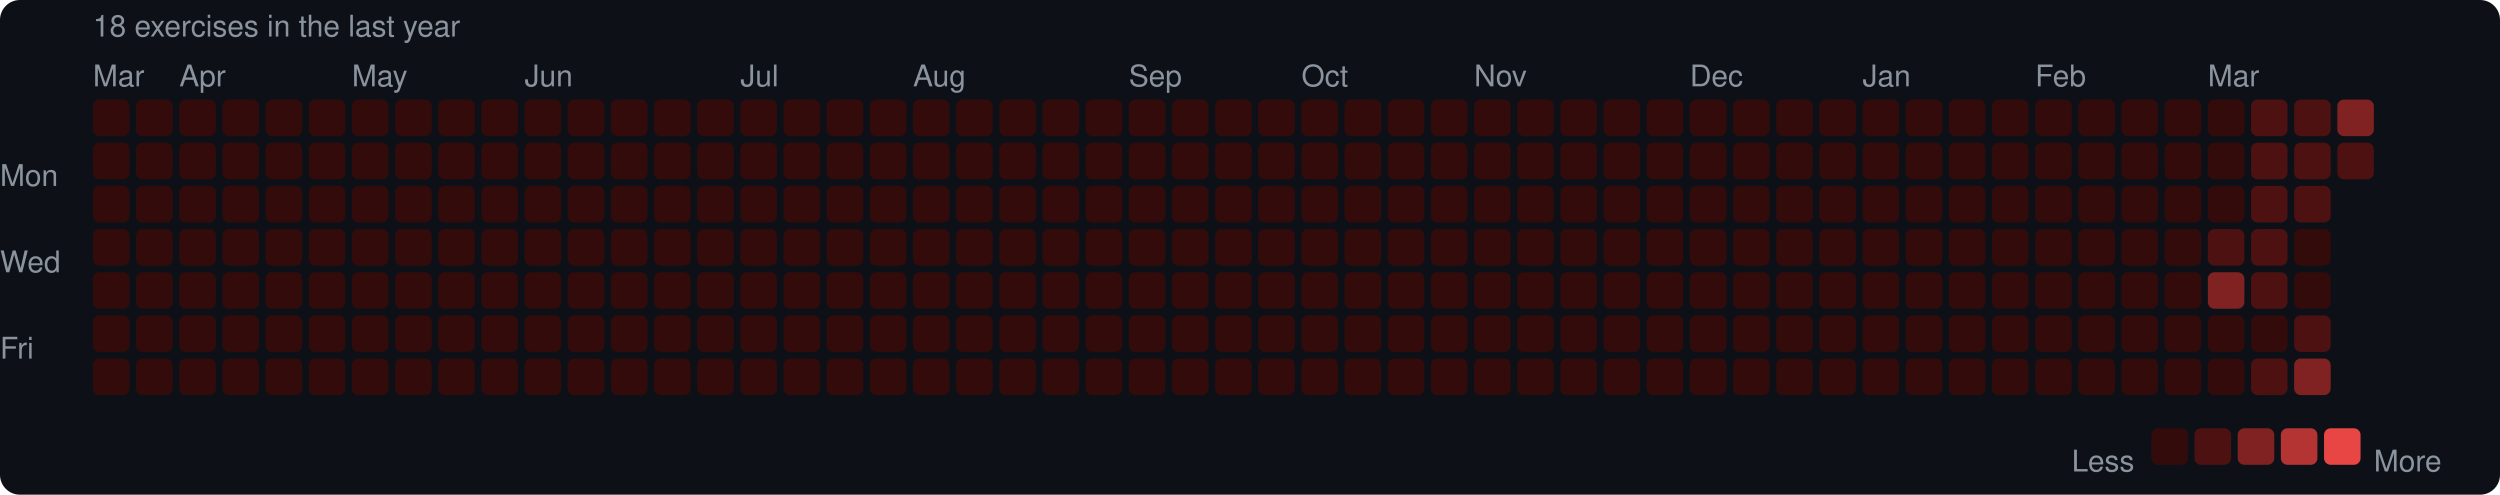
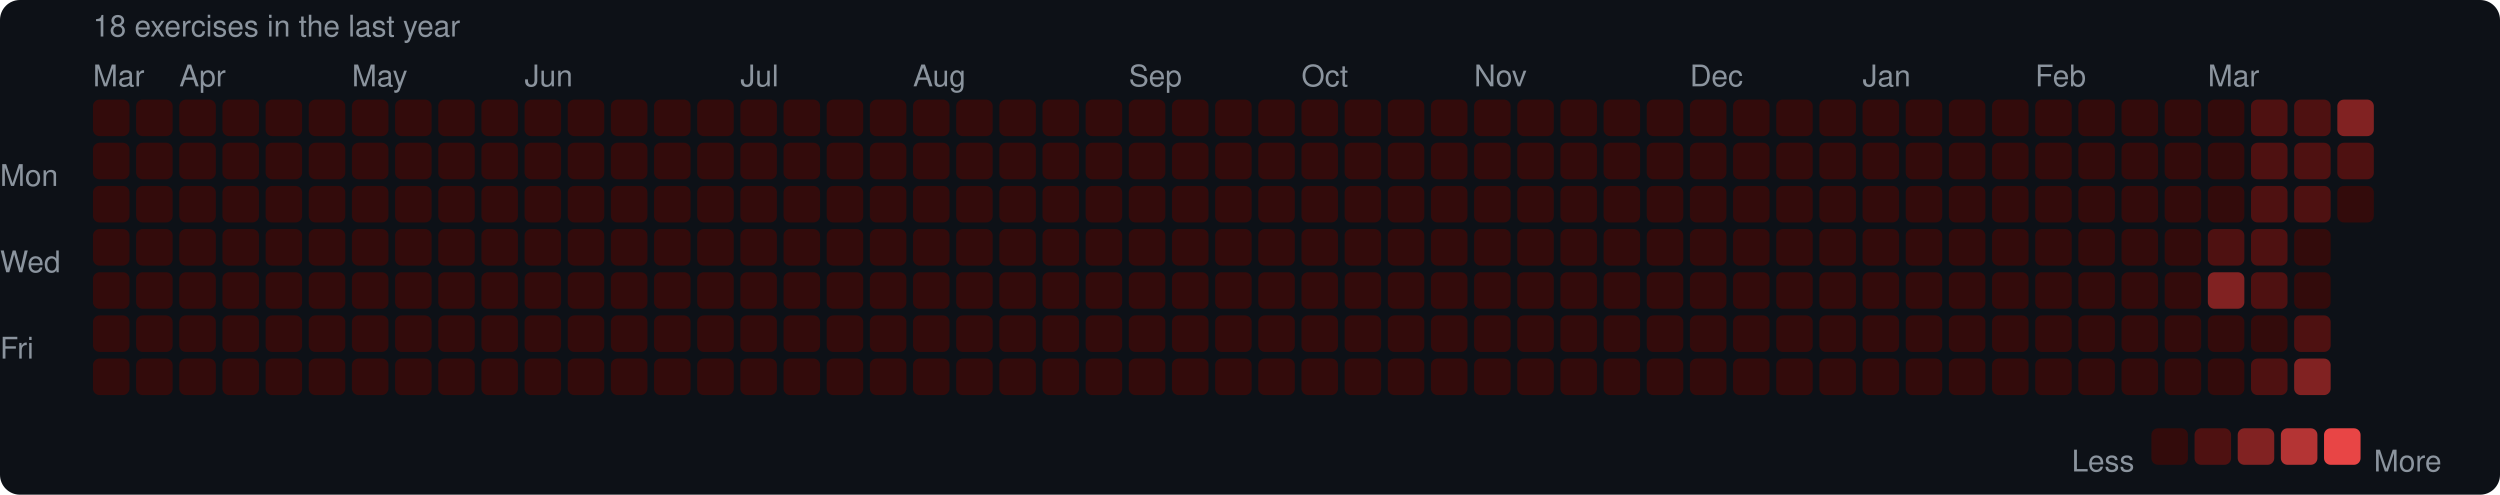
<svg xmlns="http://www.w3.org/2000/svg" width="753" height="149" viewBox="0 0 753 149">
  <rect width="753" height="149" rx="6" fill="#0d1117" />
  <style>text { font-family: -apple-system, BlinkMacSystemFont, "Segoe UI", Helvetica, Arial, sans-serif; fill: #8b949e; font-size: 9px; }</style>
  <text x="28" y="11" font-size="9">18 exercises in the last year</text>
  <text x="28" y="26">Mar</text>
  <text x="54" y="26">Apr</text>
  <text x="106" y="26">May</text>
  <text x="158" y="26">Jun</text>
  <text x="223" y="26">Jul</text>
  <text x="275" y="26">Aug</text>
  <text x="340" y="26">Sep</text>
  <text x="392" y="26">Oct</text>
  <text x="444" y="26">Nov</text>
  <text x="509" y="26">Dec</text>
  <text x="561" y="26">Jan</text>
  <text x="613" y="26">Feb</text>
  <text x="665" y="26">Mar</text>
  <text x="0" y="53" dominant-baseline="middle">Mon</text>
  <text x="0" y="79" dominant-baseline="middle">Wed</text>
  <text x="0" y="105" dominant-baseline="middle">Fri</text>
  <rect x="28" y="30" width="11" height="11" rx="2" fill="#330b0b" />
  <rect x="28" y="43" width="11" height="11" rx="2" fill="#330b0b" />
  <rect x="28" y="56" width="11" height="11" rx="2" fill="#330b0b" />
  <rect x="28" y="69" width="11" height="11" rx="2" fill="#330b0b" />
  <rect x="28" y="82" width="11" height="11" rx="2" fill="#330b0b" />
  <rect x="28" y="95" width="11" height="11" rx="2" fill="#330b0b" />
  <rect x="28" y="108" width="11" height="11" rx="2" fill="#330b0b" />
  <rect x="41" y="30" width="11" height="11" rx="2" fill="#330b0b" />
  <rect x="41" y="43" width="11" height="11" rx="2" fill="#330b0b" />
  <rect x="41" y="56" width="11" height="11" rx="2" fill="#330b0b" />
  <rect x="41" y="69" width="11" height="11" rx="2" fill="#330b0b" />
  <rect x="41" y="82" width="11" height="11" rx="2" fill="#330b0b" />
  <rect x="41" y="95" width="11" height="11" rx="2" fill="#330b0b" />
  <rect x="41" y="108" width="11" height="11" rx="2" fill="#330b0b" />
  <rect x="54" y="30" width="11" height="11" rx="2" fill="#330b0b" />
  <rect x="54" y="43" width="11" height="11" rx="2" fill="#330b0b" />
  <rect x="54" y="56" width="11" height="11" rx="2" fill="#330b0b" />
  <rect x="54" y="69" width="11" height="11" rx="2" fill="#330b0b" />
  <rect x="54" y="82" width="11" height="11" rx="2" fill="#330b0b" />
  <rect x="54" y="95" width="11" height="11" rx="2" fill="#330b0b" />
  <rect x="54" y="108" width="11" height="11" rx="2" fill="#330b0b" />
  <rect x="67" y="30" width="11" height="11" rx="2" fill="#330b0b" />
  <rect x="67" y="43" width="11" height="11" rx="2" fill="#330b0b" />
  <rect x="67" y="56" width="11" height="11" rx="2" fill="#330b0b" />
  <rect x="67" y="69" width="11" height="11" rx="2" fill="#330b0b" />
  <rect x="67" y="82" width="11" height="11" rx="2" fill="#330b0b" />
  <rect x="67" y="95" width="11" height="11" rx="2" fill="#330b0b" />
  <rect x="67" y="108" width="11" height="11" rx="2" fill="#330b0b" />
  <rect x="80" y="30" width="11" height="11" rx="2" fill="#330b0b" />
  <rect x="80" y="43" width="11" height="11" rx="2" fill="#330b0b" />
  <rect x="80" y="56" width="11" height="11" rx="2" fill="#330b0b" />
  <rect x="80" y="69" width="11" height="11" rx="2" fill="#330b0b" />
  <rect x="80" y="82" width="11" height="11" rx="2" fill="#330b0b" />
  <rect x="80" y="95" width="11" height="11" rx="2" fill="#330b0b" />
  <rect x="80" y="108" width="11" height="11" rx="2" fill="#330b0b" />
  <rect x="93" y="30" width="11" height="11" rx="2" fill="#330b0b" />
  <rect x="93" y="43" width="11" height="11" rx="2" fill="#330b0b" />
  <rect x="93" y="56" width="11" height="11" rx="2" fill="#330b0b" />
  <rect x="93" y="69" width="11" height="11" rx="2" fill="#330b0b" />
  <rect x="93" y="82" width="11" height="11" rx="2" fill="#330b0b" />
  <rect x="93" y="95" width="11" height="11" rx="2" fill="#330b0b" />
  <rect x="93" y="108" width="11" height="11" rx="2" fill="#330b0b" />
  <rect x="106" y="30" width="11" height="11" rx="2" fill="#330b0b" />
  <rect x="106" y="43" width="11" height="11" rx="2" fill="#330b0b" />
  <rect x="106" y="56" width="11" height="11" rx="2" fill="#330b0b" />
  <rect x="106" y="69" width="11" height="11" rx="2" fill="#330b0b" />
  <rect x="106" y="82" width="11" height="11" rx="2" fill="#330b0b" />
  <rect x="106" y="95" width="11" height="11" rx="2" fill="#330b0b" />
  <rect x="106" y="108" width="11" height="11" rx="2" fill="#330b0b" />
  <rect x="119" y="30" width="11" height="11" rx="2" fill="#330b0b" />
  <rect x="119" y="43" width="11" height="11" rx="2" fill="#330b0b" />
  <rect x="119" y="56" width="11" height="11" rx="2" fill="#330b0b" />
  <rect x="119" y="69" width="11" height="11" rx="2" fill="#330b0b" />
  <rect x="119" y="82" width="11" height="11" rx="2" fill="#330b0b" />
  <rect x="119" y="95" width="11" height="11" rx="2" fill="#330b0b" />
  <rect x="119" y="108" width="11" height="11" rx="2" fill="#330b0b" />
  <rect x="132" y="30" width="11" height="11" rx="2" fill="#330b0b" />
  <rect x="132" y="43" width="11" height="11" rx="2" fill="#330b0b" />
  <rect x="132" y="56" width="11" height="11" rx="2" fill="#330b0b" />
  <rect x="132" y="69" width="11" height="11" rx="2" fill="#330b0b" />
  <rect x="132" y="82" width="11" height="11" rx="2" fill="#330b0b" />
  <rect x="132" y="95" width="11" height="11" rx="2" fill="#330b0b" />
  <rect x="132" y="108" width="11" height="11" rx="2" fill="#330b0b" />
  <rect x="145" y="30" width="11" height="11" rx="2" fill="#330b0b" />
  <rect x="145" y="43" width="11" height="11" rx="2" fill="#330b0b" />
  <rect x="145" y="56" width="11" height="11" rx="2" fill="#330b0b" />
  <rect x="145" y="69" width="11" height="11" rx="2" fill="#330b0b" />
  <rect x="145" y="82" width="11" height="11" rx="2" fill="#330b0b" />
  <rect x="145" y="95" width="11" height="11" rx="2" fill="#330b0b" />
  <rect x="145" y="108" width="11" height="11" rx="2" fill="#330b0b" />
  <rect x="158" y="30" width="11" height="11" rx="2" fill="#330b0b" />
  <rect x="158" y="43" width="11" height="11" rx="2" fill="#330b0b" />
  <rect x="158" y="56" width="11" height="11" rx="2" fill="#330b0b" />
  <rect x="158" y="69" width="11" height="11" rx="2" fill="#330b0b" />
  <rect x="158" y="82" width="11" height="11" rx="2" fill="#330b0b" />
  <rect x="158" y="95" width="11" height="11" rx="2" fill="#330b0b" />
  <rect x="158" y="108" width="11" height="11" rx="2" fill="#330b0b" />
  <rect x="171" y="30" width="11" height="11" rx="2" fill="#330b0b" />
  <rect x="171" y="43" width="11" height="11" rx="2" fill="#330b0b" />
  <rect x="171" y="56" width="11" height="11" rx="2" fill="#330b0b" />
  <rect x="171" y="69" width="11" height="11" rx="2" fill="#330b0b" />
  <rect x="171" y="82" width="11" height="11" rx="2" fill="#330b0b" />
  <rect x="171" y="95" width="11" height="11" rx="2" fill="#330b0b" />
  <rect x="171" y="108" width="11" height="11" rx="2" fill="#330b0b" />
  <rect x="184" y="30" width="11" height="11" rx="2" fill="#330b0b" />
  <rect x="184" y="43" width="11" height="11" rx="2" fill="#330b0b" />
  <rect x="184" y="56" width="11" height="11" rx="2" fill="#330b0b" />
  <rect x="184" y="69" width="11" height="11" rx="2" fill="#330b0b" />
  <rect x="184" y="82" width="11" height="11" rx="2" fill="#330b0b" />
  <rect x="184" y="95" width="11" height="11" rx="2" fill="#330b0b" />
  <rect x="184" y="108" width="11" height="11" rx="2" fill="#330b0b" />
  <rect x="197" y="30" width="11" height="11" rx="2" fill="#330b0b" />
  <rect x="197" y="43" width="11" height="11" rx="2" fill="#330b0b" />
  <rect x="197" y="56" width="11" height="11" rx="2" fill="#330b0b" />
  <rect x="197" y="69" width="11" height="11" rx="2" fill="#330b0b" />
  <rect x="197" y="82" width="11" height="11" rx="2" fill="#330b0b" />
  <rect x="197" y="95" width="11" height="11" rx="2" fill="#330b0b" />
  <rect x="197" y="108" width="11" height="11" rx="2" fill="#330b0b" />
  <rect x="210" y="30" width="11" height="11" rx="2" fill="#330b0b" />
  <rect x="210" y="43" width="11" height="11" rx="2" fill="#330b0b" />
  <rect x="210" y="56" width="11" height="11" rx="2" fill="#330b0b" />
  <rect x="210" y="69" width="11" height="11" rx="2" fill="#330b0b" />
  <rect x="210" y="82" width="11" height="11" rx="2" fill="#330b0b" />
  <rect x="210" y="95" width="11" height="11" rx="2" fill="#330b0b" />
  <rect x="210" y="108" width="11" height="11" rx="2" fill="#330b0b" />
  <rect x="223" y="30" width="11" height="11" rx="2" fill="#330b0b" />
  <rect x="223" y="43" width="11" height="11" rx="2" fill="#330b0b" />
  <rect x="223" y="56" width="11" height="11" rx="2" fill="#330b0b" />
  <rect x="223" y="69" width="11" height="11" rx="2" fill="#330b0b" />
  <rect x="223" y="82" width="11" height="11" rx="2" fill="#330b0b" />
  <rect x="223" y="95" width="11" height="11" rx="2" fill="#330b0b" />
  <rect x="223" y="108" width="11" height="11" rx="2" fill="#330b0b" />
  <rect x="236" y="30" width="11" height="11" rx="2" fill="#330b0b" />
  <rect x="236" y="43" width="11" height="11" rx="2" fill="#330b0b" />
  <rect x="236" y="56" width="11" height="11" rx="2" fill="#330b0b" />
  <rect x="236" y="69" width="11" height="11" rx="2" fill="#330b0b" />
  <rect x="236" y="82" width="11" height="11" rx="2" fill="#330b0b" />
  <rect x="236" y="95" width="11" height="11" rx="2" fill="#330b0b" />
  <rect x="236" y="108" width="11" height="11" rx="2" fill="#330b0b" />
  <rect x="249" y="30" width="11" height="11" rx="2" fill="#330b0b" />
  <rect x="249" y="43" width="11" height="11" rx="2" fill="#330b0b" />
  <rect x="249" y="56" width="11" height="11" rx="2" fill="#330b0b" />
  <rect x="249" y="69" width="11" height="11" rx="2" fill="#330b0b" />
  <rect x="249" y="82" width="11" height="11" rx="2" fill="#330b0b" />
  <rect x="249" y="95" width="11" height="11" rx="2" fill="#330b0b" />
  <rect x="249" y="108" width="11" height="11" rx="2" fill="#330b0b" />
  <rect x="262" y="30" width="11" height="11" rx="2" fill="#330b0b" />
  <rect x="262" y="43" width="11" height="11" rx="2" fill="#330b0b" />
  <rect x="262" y="56" width="11" height="11" rx="2" fill="#330b0b" />
  <rect x="262" y="69" width="11" height="11" rx="2" fill="#330b0b" />
  <rect x="262" y="82" width="11" height="11" rx="2" fill="#330b0b" />
  <rect x="262" y="95" width="11" height="11" rx="2" fill="#330b0b" />
  <rect x="262" y="108" width="11" height="11" rx="2" fill="#330b0b" />
  <rect x="275" y="30" width="11" height="11" rx="2" fill="#330b0b" />
  <rect x="275" y="43" width="11" height="11" rx="2" fill="#330b0b" />
  <rect x="275" y="56" width="11" height="11" rx="2" fill="#330b0b" />
  <rect x="275" y="69" width="11" height="11" rx="2" fill="#330b0b" />
  <rect x="275" y="82" width="11" height="11" rx="2" fill="#330b0b" />
  <rect x="275" y="95" width="11" height="11" rx="2" fill="#330b0b" />
  <rect x="275" y="108" width="11" height="11" rx="2" fill="#330b0b" />
  <rect x="288" y="30" width="11" height="11" rx="2" fill="#330b0b" />
  <rect x="288" y="43" width="11" height="11" rx="2" fill="#330b0b" />
  <rect x="288" y="56" width="11" height="11" rx="2" fill="#330b0b" />
  <rect x="288" y="69" width="11" height="11" rx="2" fill="#330b0b" />
  <rect x="288" y="82" width="11" height="11" rx="2" fill="#330b0b" />
  <rect x="288" y="95" width="11" height="11" rx="2" fill="#330b0b" />
  <rect x="288" y="108" width="11" height="11" rx="2" fill="#330b0b" />
  <rect x="301" y="30" width="11" height="11" rx="2" fill="#330b0b" />
  <rect x="301" y="43" width="11" height="11" rx="2" fill="#330b0b" />
  <rect x="301" y="56" width="11" height="11" rx="2" fill="#330b0b" />
  <rect x="301" y="69" width="11" height="11" rx="2" fill="#330b0b" />
  <rect x="301" y="82" width="11" height="11" rx="2" fill="#330b0b" />
  <rect x="301" y="95" width="11" height="11" rx="2" fill="#330b0b" />
  <rect x="301" y="108" width="11" height="11" rx="2" fill="#330b0b" />
  <rect x="314" y="30" width="11" height="11" rx="2" fill="#330b0b" />
  <rect x="314" y="43" width="11" height="11" rx="2" fill="#330b0b" />
  <rect x="314" y="56" width="11" height="11" rx="2" fill="#330b0b" />
  <rect x="314" y="69" width="11" height="11" rx="2" fill="#330b0b" />
  <rect x="314" y="82" width="11" height="11" rx="2" fill="#330b0b" />
  <rect x="314" y="95" width="11" height="11" rx="2" fill="#330b0b" />
  <rect x="314" y="108" width="11" height="11" rx="2" fill="#330b0b" />
  <rect x="327" y="30" width="11" height="11" rx="2" fill="#330b0b" />
  <rect x="327" y="43" width="11" height="11" rx="2" fill="#330b0b" />
  <rect x="327" y="56" width="11" height="11" rx="2" fill="#330b0b" />
  <rect x="327" y="69" width="11" height="11" rx="2" fill="#330b0b" />
  <rect x="327" y="82" width="11" height="11" rx="2" fill="#330b0b" />
  <rect x="327" y="95" width="11" height="11" rx="2" fill="#330b0b" />
  <rect x="327" y="108" width="11" height="11" rx="2" fill="#330b0b" />
  <rect x="340" y="30" width="11" height="11" rx="2" fill="#330b0b" />
  <rect x="340" y="43" width="11" height="11" rx="2" fill="#330b0b" />
  <rect x="340" y="56" width="11" height="11" rx="2" fill="#330b0b" />
  <rect x="340" y="69" width="11" height="11" rx="2" fill="#330b0b" />
  <rect x="340" y="82" width="11" height="11" rx="2" fill="#330b0b" />
  <rect x="340" y="95" width="11" height="11" rx="2" fill="#330b0b" />
  <rect x="340" y="108" width="11" height="11" rx="2" fill="#330b0b" />
  <rect x="353" y="30" width="11" height="11" rx="2" fill="#330b0b" />
  <rect x="353" y="43" width="11" height="11" rx="2" fill="#330b0b" />
  <rect x="353" y="56" width="11" height="11" rx="2" fill="#330b0b" />
  <rect x="353" y="69" width="11" height="11" rx="2" fill="#330b0b" />
  <rect x="353" y="82" width="11" height="11" rx="2" fill="#330b0b" />
  <rect x="353" y="95" width="11" height="11" rx="2" fill="#330b0b" />
  <rect x="353" y="108" width="11" height="11" rx="2" fill="#330b0b" />
  <rect x="366" y="30" width="11" height="11" rx="2" fill="#330b0b" />
  <rect x="366" y="43" width="11" height="11" rx="2" fill="#330b0b" />
  <rect x="366" y="56" width="11" height="11" rx="2" fill="#330b0b" />
  <rect x="366" y="69" width="11" height="11" rx="2" fill="#330b0b" />
  <rect x="366" y="82" width="11" height="11" rx="2" fill="#330b0b" />
  <rect x="366" y="95" width="11" height="11" rx="2" fill="#330b0b" />
  <rect x="366" y="108" width="11" height="11" rx="2" fill="#330b0b" />
  <rect x="379" y="30" width="11" height="11" rx="2" fill="#330b0b" />
  <rect x="379" y="43" width="11" height="11" rx="2" fill="#330b0b" />
  <rect x="379" y="56" width="11" height="11" rx="2" fill="#330b0b" />
  <rect x="379" y="69" width="11" height="11" rx="2" fill="#330b0b" />
  <rect x="379" y="82" width="11" height="11" rx="2" fill="#330b0b" />
  <rect x="379" y="95" width="11" height="11" rx="2" fill="#330b0b" />
  <rect x="379" y="108" width="11" height="11" rx="2" fill="#330b0b" />
  <rect x="392" y="30" width="11" height="11" rx="2" fill="#330b0b" />
  <rect x="392" y="43" width="11" height="11" rx="2" fill="#330b0b" />
  <rect x="392" y="56" width="11" height="11" rx="2" fill="#330b0b" />
  <rect x="392" y="69" width="11" height="11" rx="2" fill="#330b0b" />
  <rect x="392" y="82" width="11" height="11" rx="2" fill="#330b0b" />
  <rect x="392" y="95" width="11" height="11" rx="2" fill="#330b0b" />
  <rect x="392" y="108" width="11" height="11" rx="2" fill="#330b0b" />
  <rect x="405" y="30" width="11" height="11" rx="2" fill="#330b0b" />
  <rect x="405" y="43" width="11" height="11" rx="2" fill="#330b0b" />
  <rect x="405" y="56" width="11" height="11" rx="2" fill="#330b0b" />
  <rect x="405" y="69" width="11" height="11" rx="2" fill="#330b0b" />
  <rect x="405" y="82" width="11" height="11" rx="2" fill="#330b0b" />
  <rect x="405" y="95" width="11" height="11" rx="2" fill="#330b0b" />
  <rect x="405" y="108" width="11" height="11" rx="2" fill="#330b0b" />
  <rect x="418" y="30" width="11" height="11" rx="2" fill="#330b0b" />
  <rect x="418" y="43" width="11" height="11" rx="2" fill="#330b0b" />
  <rect x="418" y="56" width="11" height="11" rx="2" fill="#330b0b" />
  <rect x="418" y="69" width="11" height="11" rx="2" fill="#330b0b" />
  <rect x="418" y="82" width="11" height="11" rx="2" fill="#330b0b" />
  <rect x="418" y="95" width="11" height="11" rx="2" fill="#330b0b" />
  <rect x="418" y="108" width="11" height="11" rx="2" fill="#330b0b" />
  <rect x="431" y="30" width="11" height="11" rx="2" fill="#330b0b" />
  <rect x="431" y="43" width="11" height="11" rx="2" fill="#330b0b" />
  <rect x="431" y="56" width="11" height="11" rx="2" fill="#330b0b" />
  <rect x="431" y="69" width="11" height="11" rx="2" fill="#330b0b" />
  <rect x="431" y="82" width="11" height="11" rx="2" fill="#330b0b" />
  <rect x="431" y="95" width="11" height="11" rx="2" fill="#330b0b" />
  <rect x="431" y="108" width="11" height="11" rx="2" fill="#330b0b" />
  <rect x="444" y="30" width="11" height="11" rx="2" fill="#330b0b" />
  <rect x="444" y="43" width="11" height="11" rx="2" fill="#330b0b" />
  <rect x="444" y="56" width="11" height="11" rx="2" fill="#330b0b" />
  <rect x="444" y="69" width="11" height="11" rx="2" fill="#330b0b" />
  <rect x="444" y="82" width="11" height="11" rx="2" fill="#330b0b" />
  <rect x="444" y="95" width="11" height="11" rx="2" fill="#330b0b" />
  <rect x="444" y="108" width="11" height="11" rx="2" fill="#330b0b" />
  <rect x="457" y="30" width="11" height="11" rx="2" fill="#330b0b" />
  <rect x="457" y="43" width="11" height="11" rx="2" fill="#330b0b" />
  <rect x="457" y="56" width="11" height="11" rx="2" fill="#330b0b" />
  <rect x="457" y="69" width="11" height="11" rx="2" fill="#330b0b" />
  <rect x="457" y="82" width="11" height="11" rx="2" fill="#330b0b" />
  <rect x="457" y="95" width="11" height="11" rx="2" fill="#330b0b" />
  <rect x="457" y="108" width="11" height="11" rx="2" fill="#330b0b" />
  <rect x="470" y="30" width="11" height="11" rx="2" fill="#330b0b" />
  <rect x="470" y="43" width="11" height="11" rx="2" fill="#330b0b" />
  <rect x="470" y="56" width="11" height="11" rx="2" fill="#330b0b" />
  <rect x="470" y="69" width="11" height="11" rx="2" fill="#330b0b" />
  <rect x="470" y="82" width="11" height="11" rx="2" fill="#330b0b" />
  <rect x="470" y="95" width="11" height="11" rx="2" fill="#330b0b" />
  <rect x="470" y="108" width="11" height="11" rx="2" fill="#330b0b" />
  <rect x="483" y="30" width="11" height="11" rx="2" fill="#330b0b" />
  <rect x="483" y="43" width="11" height="11" rx="2" fill="#330b0b" />
  <rect x="483" y="56" width="11" height="11" rx="2" fill="#330b0b" />
  <rect x="483" y="69" width="11" height="11" rx="2" fill="#330b0b" />
  <rect x="483" y="82" width="11" height="11" rx="2" fill="#330b0b" />
  <rect x="483" y="95" width="11" height="11" rx="2" fill="#330b0b" />
  <rect x="483" y="108" width="11" height="11" rx="2" fill="#330b0b" />
  <rect x="496" y="30" width="11" height="11" rx="2" fill="#330b0b" />
  <rect x="496" y="43" width="11" height="11" rx="2" fill="#330b0b" />
  <rect x="496" y="56" width="11" height="11" rx="2" fill="#330b0b" />
  <rect x="496" y="69" width="11" height="11" rx="2" fill="#330b0b" />
  <rect x="496" y="82" width="11" height="11" rx="2" fill="#330b0b" />
  <rect x="496" y="95" width="11" height="11" rx="2" fill="#330b0b" />
  <rect x="496" y="108" width="11" height="11" rx="2" fill="#330b0b" />
  <rect x="509" y="30" width="11" height="11" rx="2" fill="#330b0b" />
  <rect x="509" y="43" width="11" height="11" rx="2" fill="#330b0b" />
  <rect x="509" y="56" width="11" height="11" rx="2" fill="#330b0b" />
  <rect x="509" y="69" width="11" height="11" rx="2" fill="#330b0b" />
  <rect x="509" y="82" width="11" height="11" rx="2" fill="#330b0b" />
  <rect x="509" y="95" width="11" height="11" rx="2" fill="#330b0b" />
  <rect x="509" y="108" width="11" height="11" rx="2" fill="#330b0b" />
  <rect x="522" y="30" width="11" height="11" rx="2" fill="#330b0b" />
  <rect x="522" y="43" width="11" height="11" rx="2" fill="#330b0b" />
  <rect x="522" y="56" width="11" height="11" rx="2" fill="#330b0b" />
  <rect x="522" y="69" width="11" height="11" rx="2" fill="#330b0b" />
  <rect x="522" y="82" width="11" height="11" rx="2" fill="#330b0b" />
  <rect x="522" y="95" width="11" height="11" rx="2" fill="#330b0b" />
  <rect x="522" y="108" width="11" height="11" rx="2" fill="#330b0b" />
  <rect x="535" y="30" width="11" height="11" rx="2" fill="#330b0b" />
  <rect x="535" y="43" width="11" height="11" rx="2" fill="#330b0b" />
  <rect x="535" y="56" width="11" height="11" rx="2" fill="#330b0b" />
  <rect x="535" y="69" width="11" height="11" rx="2" fill="#330b0b" />
  <rect x="535" y="82" width="11" height="11" rx="2" fill="#330b0b" />
  <rect x="535" y="95" width="11" height="11" rx="2" fill="#330b0b" />
  <rect x="535" y="108" width="11" height="11" rx="2" fill="#330b0b" />
  <rect x="548" y="30" width="11" height="11" rx="2" fill="#330b0b" />
  <rect x="548" y="43" width="11" height="11" rx="2" fill="#330b0b" />
  <rect x="548" y="56" width="11" height="11" rx="2" fill="#330b0b" />
  <rect x="548" y="69" width="11" height="11" rx="2" fill="#330b0b" />
  <rect x="548" y="82" width="11" height="11" rx="2" fill="#330b0b" />
  <rect x="548" y="95" width="11" height="11" rx="2" fill="#330b0b" />
  <rect x="548" y="108" width="11" height="11" rx="2" fill="#330b0b" />
  <rect x="561" y="30" width="11" height="11" rx="2" fill="#330b0b" />
  <rect x="561" y="43" width="11" height="11" rx="2" fill="#330b0b" />
  <rect x="561" y="56" width="11" height="11" rx="2" fill="#330b0b" />
  <rect x="561" y="69" width="11" height="11" rx="2" fill="#330b0b" />
  <rect x="561" y="82" width="11" height="11" rx="2" fill="#330b0b" />
  <rect x="561" y="95" width="11" height="11" rx="2" fill="#330b0b" />
  <rect x="561" y="108" width="11" height="11" rx="2" fill="#330b0b" />
  <rect x="574" y="30" width="11" height="11" rx="2" fill="#330b0b" />
  <rect x="574" y="43" width="11" height="11" rx="2" fill="#330b0b" />
  <rect x="574" y="56" width="11" height="11" rx="2" fill="#330b0b" />
  <rect x="574" y="69" width="11" height="11" rx="2" fill="#330b0b" />
  <rect x="574" y="82" width="11" height="11" rx="2" fill="#330b0b" />
  <rect x="574" y="95" width="11" height="11" rx="2" fill="#330b0b" />
  <rect x="574" y="108" width="11" height="11" rx="2" fill="#330b0b" />
  <rect x="587" y="30" width="11" height="11" rx="2" fill="#330b0b" />
  <rect x="587" y="43" width="11" height="11" rx="2" fill="#330b0b" />
  <rect x="587" y="56" width="11" height="11" rx="2" fill="#330b0b" />
  <rect x="587" y="69" width="11" height="11" rx="2" fill="#330b0b" />
  <rect x="587" y="82" width="11" height="11" rx="2" fill="#330b0b" />
  <rect x="587" y="95" width="11" height="11" rx="2" fill="#330b0b" />
  <rect x="587" y="108" width="11" height="11" rx="2" fill="#330b0b" />
  <rect x="600" y="30" width="11" height="11" rx="2" fill="#330b0b" />
  <rect x="600" y="43" width="11" height="11" rx="2" fill="#330b0b" />
  <rect x="600" y="56" width="11" height="11" rx="2" fill="#330b0b" />
  <rect x="600" y="69" width="11" height="11" rx="2" fill="#330b0b" />
  <rect x="600" y="82" width="11" height="11" rx="2" fill="#330b0b" />
  <rect x="600" y="95" width="11" height="11" rx="2" fill="#330b0b" />
  <rect x="600" y="108" width="11" height="11" rx="2" fill="#330b0b" />
  <rect x="613" y="30" width="11" height="11" rx="2" fill="#330b0b" />
  <rect x="613" y="43" width="11" height="11" rx="2" fill="#330b0b" />
  <rect x="613" y="56" width="11" height="11" rx="2" fill="#330b0b" />
  <rect x="613" y="69" width="11" height="11" rx="2" fill="#330b0b" />
  <rect x="613" y="82" width="11" height="11" rx="2" fill="#330b0b" />
  <rect x="613" y="95" width="11" height="11" rx="2" fill="#330b0b" />
  <rect x="613" y="108" width="11" height="11" rx="2" fill="#330b0b" />
  <rect x="626" y="30" width="11" height="11" rx="2" fill="#330b0b" />
  <rect x="626" y="43" width="11" height="11" rx="2" fill="#330b0b" />
  <rect x="626" y="56" width="11" height="11" rx="2" fill="#330b0b" />
  <rect x="626" y="69" width="11" height="11" rx="2" fill="#330b0b" />
  <rect x="626" y="82" width="11" height="11" rx="2" fill="#330b0b" />
  <rect x="626" y="95" width="11" height="11" rx="2" fill="#330b0b" />
  <rect x="626" y="108" width="11" height="11" rx="2" fill="#330b0b" />
  <rect x="639" y="30" width="11" height="11" rx="2" fill="#330b0b" />
  <rect x="639" y="43" width="11" height="11" rx="2" fill="#330b0b" />
  <rect x="639" y="56" width="11" height="11" rx="2" fill="#330b0b" />
  <rect x="639" y="69" width="11" height="11" rx="2" fill="#330b0b" />
  <rect x="639" y="82" width="11" height="11" rx="2" fill="#330b0b" />
  <rect x="639" y="95" width="11" height="11" rx="2" fill="#330b0b" />
  <rect x="639" y="108" width="11" height="11" rx="2" fill="#330b0b" />
  <rect x="652" y="30" width="11" height="11" rx="2" fill="#330b0b" />
  <rect x="652" y="43" width="11" height="11" rx="2" fill="#330b0b" />
  <rect x="652" y="56" width="11" height="11" rx="2" fill="#330b0b" />
  <rect x="652" y="69" width="11" height="11" rx="2" fill="#330b0b" />
  <rect x="652" y="82" width="11" height="11" rx="2" fill="#330b0b" />
  <rect x="652" y="95" width="11" height="11" rx="2" fill="#330b0b" />
  <rect x="652" y="108" width="11" height="11" rx="2" fill="#330b0b" />
  <rect x="665" y="30" width="11" height="11" rx="2" fill="#330b0b" />
  <rect x="665" y="43" width="11" height="11" rx="2" fill="#330b0b" />
  <rect x="665" y="56" width="11" height="11" rx="2" fill="#330b0b" />
  <rect x="665" y="69" width="11" height="11" rx="2" fill="#4e1111" />
  <rect x="665" y="82" width="11" height="11" rx="2" fill="#812222" />
  <rect x="665" y="95" width="11" height="11" rx="2" fill="#330b0b" />
  <rect x="665" y="108" width="11" height="11" rx="2" fill="#330b0b" />
  <rect x="678" y="30" width="11" height="11" rx="2" fill="#4e1111" />
  <rect x="678" y="43" width="11" height="11" rx="2" fill="#4e1111" />
  <rect x="678" y="56" width="11" height="11" rx="2" fill="#4e1111" />
  <rect x="678" y="69" width="11" height="11" rx="2" fill="#4e1111" />
  <rect x="678" y="82" width="11" height="11" rx="2" fill="#4e1111" />
  <rect x="678" y="95" width="11" height="11" rx="2" fill="#330b0b" />
  <rect x="678" y="108" width="11" height="11" rx="2" fill="#4e1111" />
  <rect x="691" y="30" width="11" height="11" rx="2" fill="#4e1111" />
  <rect x="691" y="43" width="11" height="11" rx="2" fill="#4e1111" />
  <rect x="691" y="56" width="11" height="11" rx="2" fill="#4e1111" />
  <rect x="691" y="69" width="11" height="11" rx="2" fill="#330b0b" />
  <rect x="691" y="82" width="11" height="11" rx="2" fill="#330b0b" />
  <rect x="691" y="95" width="11" height="11" rx="2" fill="#4e1111" />
  <rect x="691" y="108" width="11" height="11" rx="2" fill="#812222" />
  <rect x="704" y="30" width="11" height="11" rx="2" fill="#812222" />
  <rect x="704" y="43" width="11" height="11" rx="2" fill="#4e1111" />
+   <rect x="704" y="56" width="11" height="11" rx="2" fill="#330b0b" />
  <text x="624" y="139" dominant-baseline="middle">Less</text>
  <rect x="648" y="129" width="11" height="11" rx="2" fill="#330b0b" />
  <rect x="661" y="129" width="11" height="11" rx="2" fill="#4e1111" />
  <rect x="674" y="129" width="11" height="11" rx="2" fill="#812222" />
  <rect x="687" y="129" width="11" height="11" rx="2" fill="#b43434" />
  <rect x="700" y="129" width="11" height="11" rx="2" fill="#e84545" />
  <text x="715" y="139" dominant-baseline="middle">More</text>
</svg>
